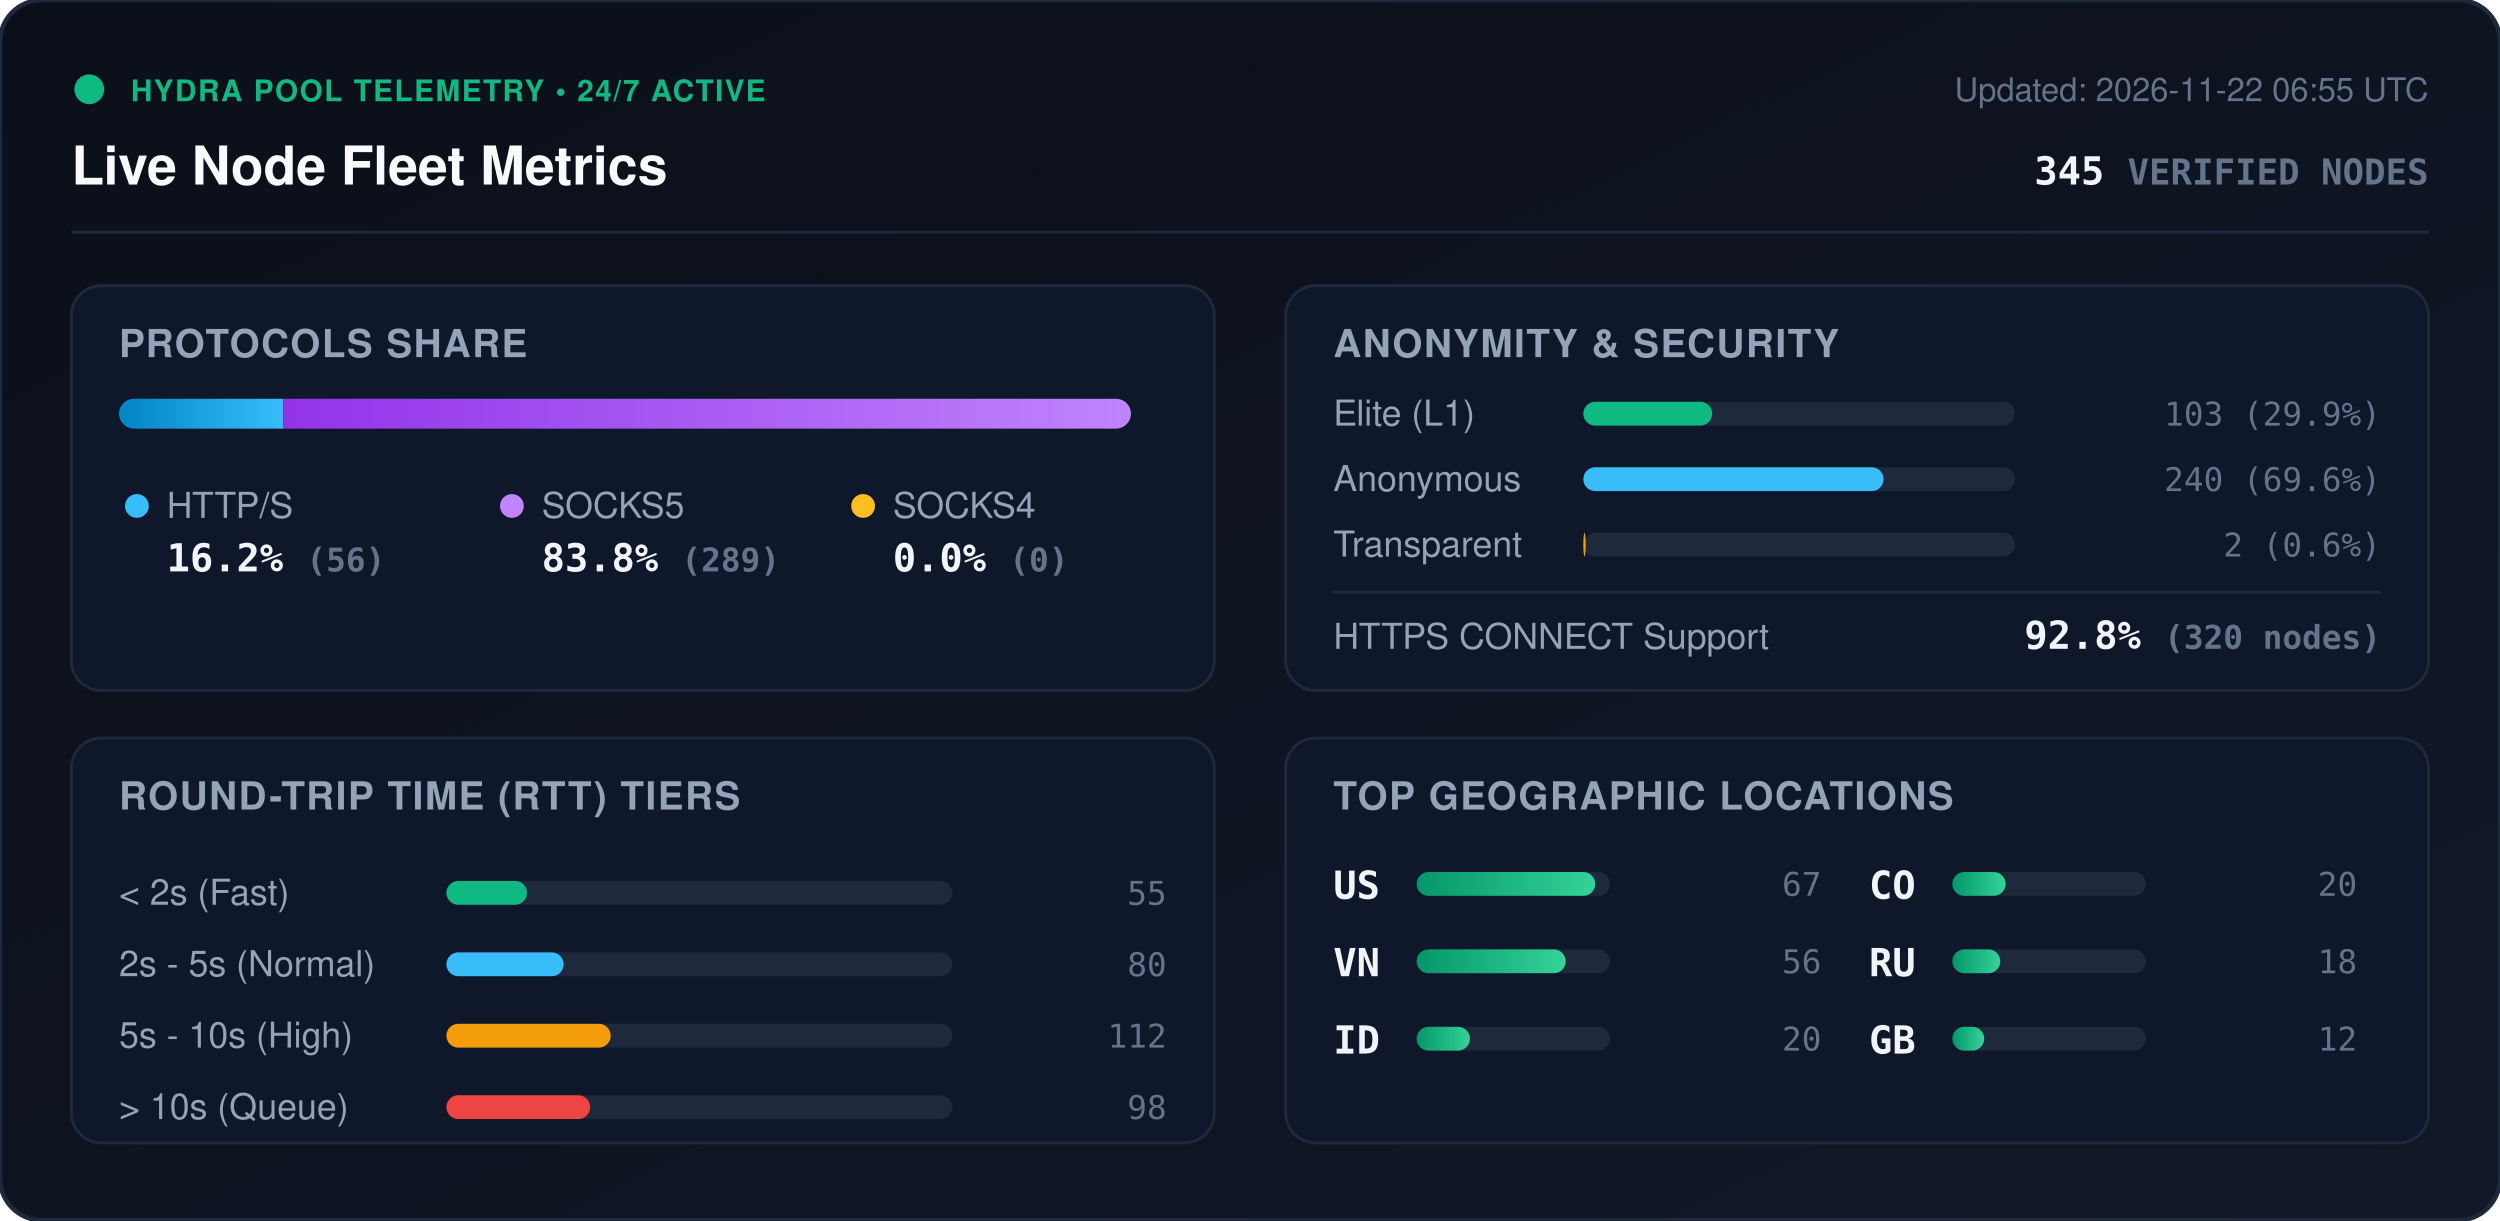
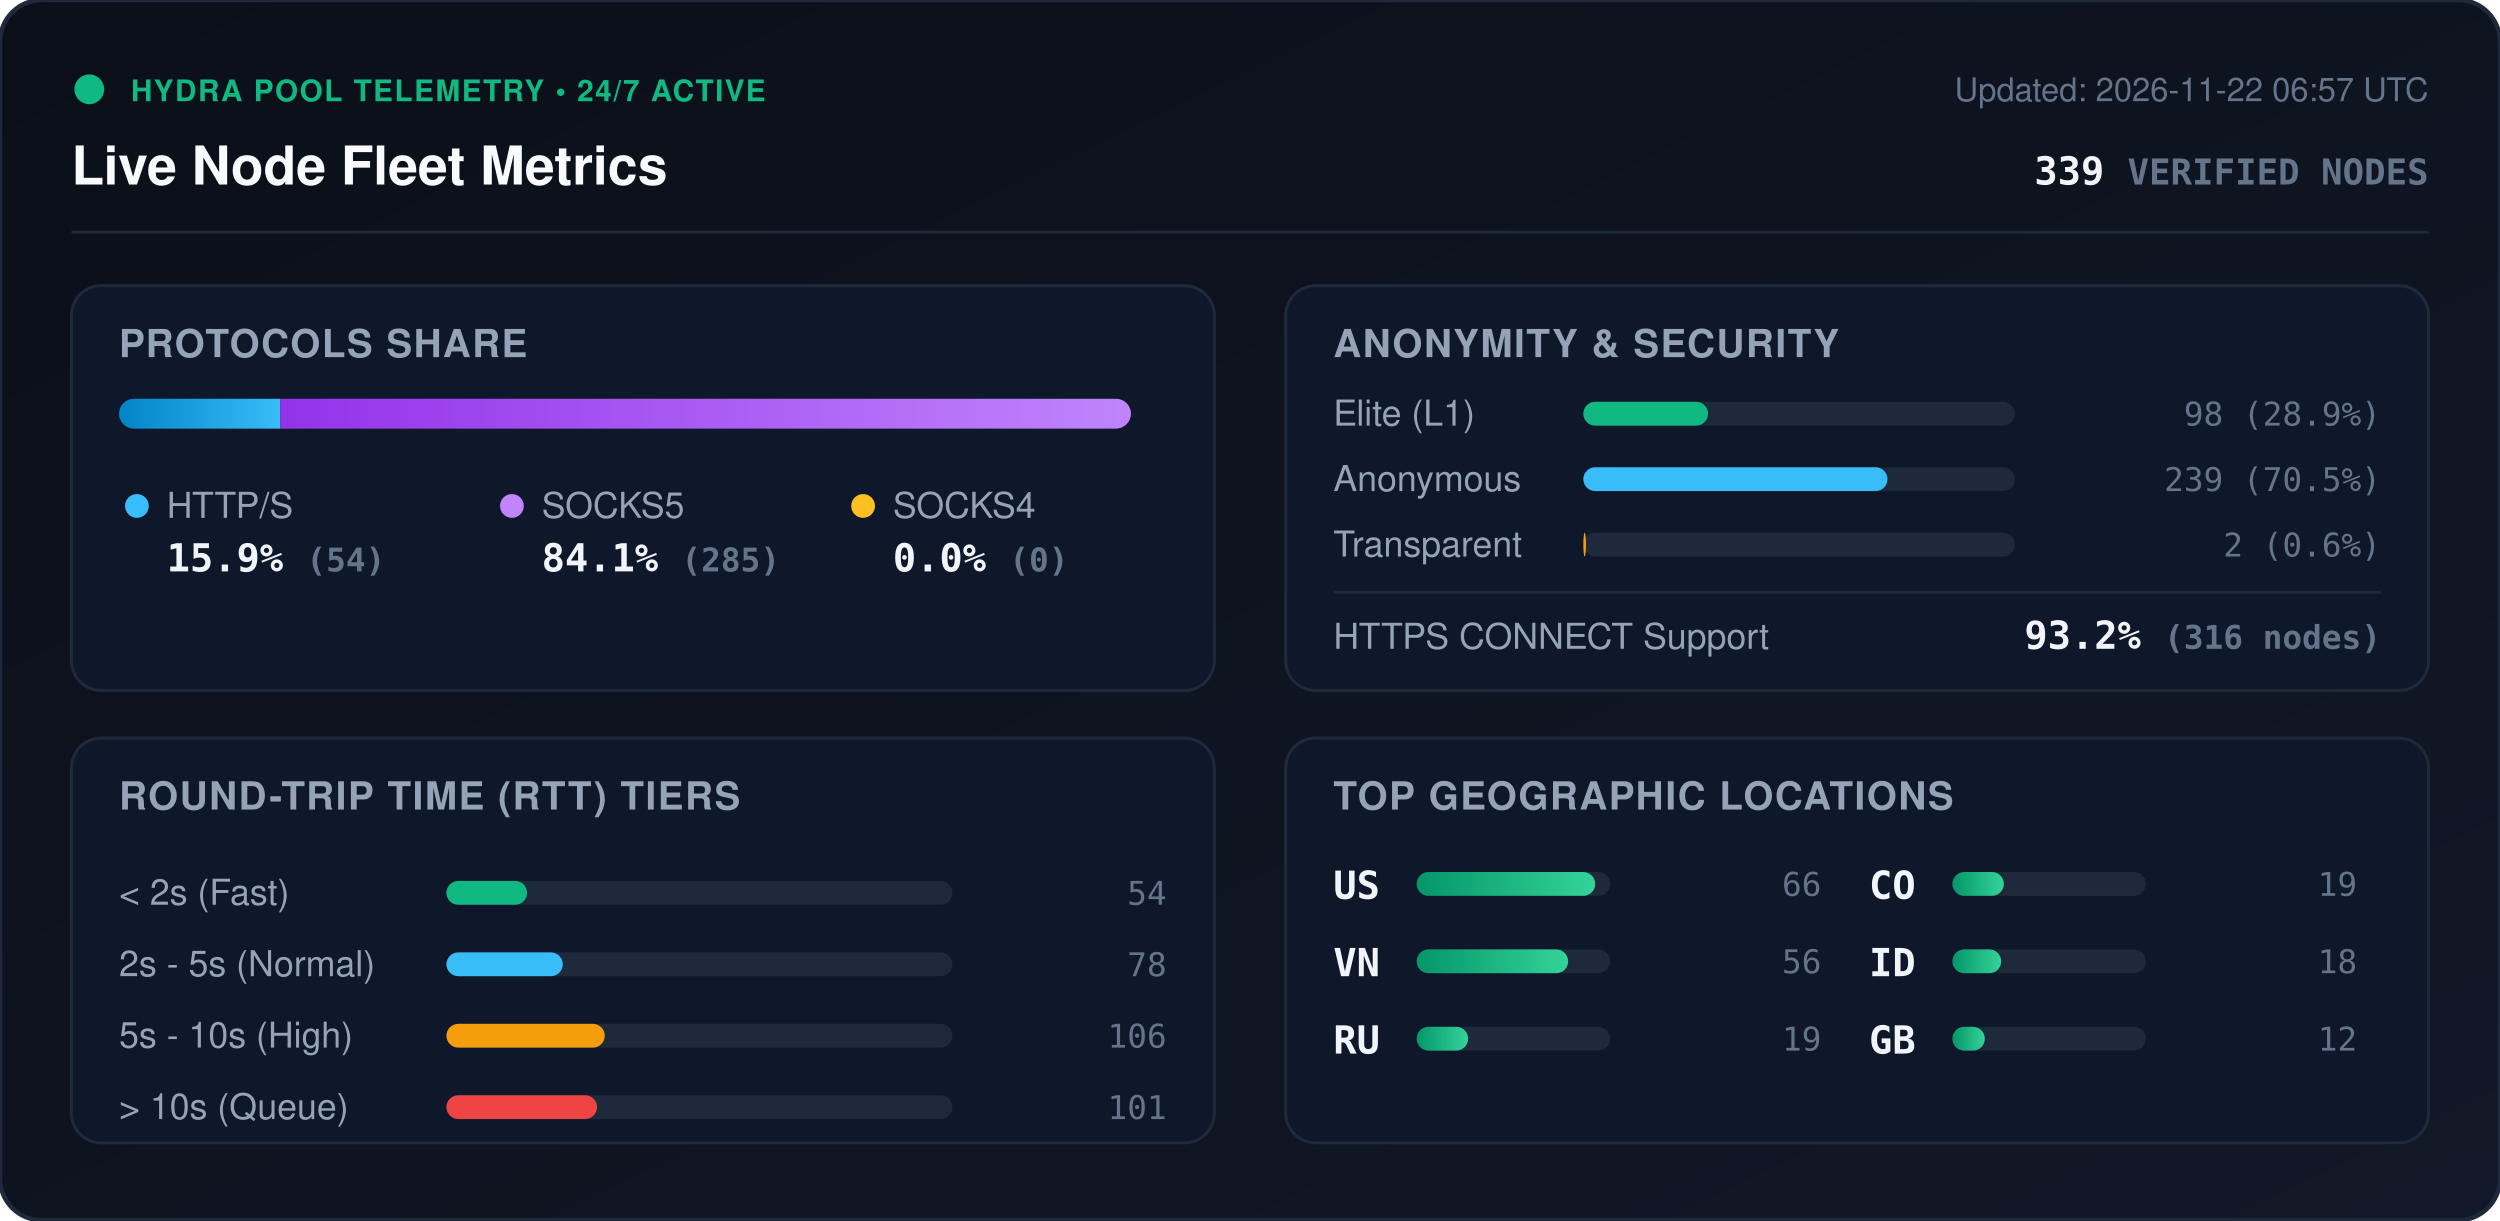
<svg xmlns="http://www.w3.org/2000/svg" viewBox="0 0 840 410" width="840" height="410" style="max-width: 100%; height: auto;">
  <defs>
    <linearGradient id="bg" x1="0%" y1="0%" x2="100%" y2="100%">
      <stop offset="0%" stop-color="#0b0f19" />
      <stop offset="100%" stop-color="#111827" />
    </linearGradient>
    <linearGradient id="bar-http" x1="0%" y1="0%" x2="100%" y2="0%">
      <stop offset="0%" stop-color="#0284c7" />
      <stop offset="100%" stop-color="#38bdf8" />
    </linearGradient>
    <linearGradient id="bar-socks5" x1="0%" y1="0%" x2="100%" y2="0%">
      <stop offset="0%" stop-color="#9333ea" />
      <stop offset="100%" stop-color="#c084fc" />
    </linearGradient>
    <linearGradient id="bar-socks4" x1="0%" y1="0%" x2="100%" y2="0%">
      <stop offset="0%" stop-color="#d97706" />
      <stop offset="100%" stop-color="#fbbf24" />
    </linearGradient>
    <linearGradient id="bar-green" x1="0%" y1="0%" x2="100%" y2="0%">
      <stop offset="0%" stop-color="#059669" />
      <stop offset="100%" stop-color="#34d399" />
    </linearGradient>
    <clipPath id="prog-track-clip">
      <rect width="340.0" height="10" rx="5" />
    </clipPath>
    <style>
      .title { font: 700 18px -apple-system, BlinkMacSystemFont, 'Segoe UI', Helvetica, Arial, sans-serif; fill: #f8fafc; }
      .sub { font: 500 11px -apple-system, BlinkMacSystemFont, 'Segoe UI', Helvetica, Arial, sans-serif; fill: #64748b; }
      .section-hdr { font: 600 13px -apple-system, BlinkMacSystemFont, 'Segoe UI', Helvetica, Arial, sans-serif; fill: #94a3b8; letter-spacing: 0.5px; }
      .metric-val { font: 700 13px -apple-system, BlinkMacSystemFont, 'Segoe UI', Helvetica, Arial, sans-serif; fill: #f1f5f9; }
      .metric-lbl { font: 500 12px -apple-system, BlinkMacSystemFont, 'Segoe UI', Helvetica, Arial, sans-serif; fill: #94a3b8; }
      .badge-txt { font: 700 10px -apple-system, BlinkMacSystemFont, 'Segoe UI', Helvetica, Arial, sans-serif; fill: #10b981; letter-spacing: 0.5px; }
      .mono { font-family: ui-monospace, SFMono-Regular, Menlo, Monaco, Consolas, monospace; }
      .pulse { animation: beacon 2s infinite ease-in-out; }
      @keyframes beacon { 0%, 100% { opacity: 1; } 50% { opacity: 0.35; } }
    </style>
  </defs>
  <rect width="840" height="410" rx="14" fill="url(#bg)" stroke="#1e293b" stroke-width="1.5" />
  <g transform="translate(24, 24)">
    <circle cx="6" cy="6" r="5" fill="#10b981" class="pulse" />
    <text x="20" y="10" class="badge-txt">HYDRA POOL TELEMETRY • 24/7 ACTIVE</text>
    <text x="0" y="38" class="title">Live Node Fleet Metrics</text>
-     <text x="792" y="10" text-anchor="end" class="sub">Updated: 2026-11-22 06:55 UTC</text>
-     <text x="792" y="38" text-anchor="end" class="metric-val mono" fill="#38bdf8">345 <tspan font-size="12" fill="#64748b">VERIFIED NODES</tspan>
+     <text x="792" y="10" text-anchor="end" class="sub">Updated: 2026-11-22 06:57 UTC</text>
+     <text x="792" y="38" text-anchor="end" class="metric-val mono" fill="#38bdf8">339 <tspan font-size="12" fill="#64748b">VERIFIED NODES</tspan>
    </text>
  </g>
  <line x1="24" y1="78" x2="816" y2="78" stroke="#1e293b" stroke-width="1" />
  <g transform="translate(24, 96)">
    <rect width="384" height="136" rx="10" fill="#0f172a" stroke="#1e293b" />
    <text x="16" y="24" class="section-hdr">PROTOCOLS SHARE</text>
    <g transform="translate(16, 38)">
      <rect width="340.0" height="10" rx="5" fill="#1e293b" />
      <g clip-path="url(#prog-track-clip)">
-         <rect x="0" width="55.2" height="10" fill="url(#bar-http)" />
-         <rect x="55.2" width="284.8" height="10" fill="url(#bar-socks5)" />
+         <rect x="0" width="54.2" height="10" fill="url(#bar-http)" />
+         <rect x="54.2" width="285.8" height="10" fill="url(#bar-socks5)" />
        <rect x="340.0" width="0.0" height="10" fill="url(#bar-socks4)" />
      </g>
    </g>
    <g transform="translate(16, 68)">
      <circle cx="6" cy="6" r="4" fill="#38bdf8" />
      <text x="16" y="10" class="metric-lbl">HTTP/S</text>
-       <text x="16" y="28" class="metric-val mono">16.2% <tspan font-size="11" fill="#64748b">(56)</tspan>
+       <text x="16" y="28" class="metric-val mono">15.9% <tspan font-size="11" fill="#64748b">(54)</tspan>
      </text>
      <circle cx="132" cy="6" r="4" fill="#c084fc" />
      <text x="142" y="10" class="metric-lbl">SOCKS5</text>
-       <text x="142" y="28" class="metric-val mono">83.8% <tspan font-size="11" fill="#64748b">(289)</tspan>
+       <text x="142" y="28" class="metric-val mono">84.1% <tspan font-size="11" fill="#64748b">(285)</tspan>
      </text>
      <circle cx="250" cy="6" r="4" fill="#fbbf24" />
      <text x="260" y="10" class="metric-lbl">SOCKS4</text>
      <text x="260" y="28" class="metric-val mono">0.0% <tspan font-size="11" fill="#64748b">(0)</tspan>
      </text>
    </g>
  </g>
  <g transform="translate(432, 96)">
    <rect width="384" height="136" rx="10" fill="#0f172a" stroke="#1e293b" />
    <text x="16" y="24" class="section-hdr">ANONYMITY &amp; SECURITY</text>
    <text x="16" y="47" class="metric-lbl">Elite (L1)</text>
    <rect x="100" y="39" width="145.0" height="8" rx="4" fill="#1e293b" />
-     <rect x="100" y="39" width="43.3" height="8" rx="4" fill="#10b981" />
-     <text x="368" y="47" text-anchor="end" class="mono sub" fill="#e2e8f0">103 (29.9%)</text>
+     <rect x="100" y="39" width="41.9" height="8" rx="4" fill="#10b981" />
+     <text x="368" y="47" text-anchor="end" class="mono sub" fill="#e2e8f0">98 (28.9%)</text>
    <text x="16" y="69" class="metric-lbl">Anonymous</text>
    <rect x="100" y="61" width="145.0" height="8" rx="4" fill="#1e293b" />
-     <rect x="100" y="61" width="100.9" height="8" rx="4" fill="#38bdf8" />
-     <text x="368" y="69" text-anchor="end" class="mono sub" fill="#e2e8f0">240 (69.6%)</text>
+     <rect x="100" y="61" width="102.2" height="8" rx="4" fill="#38bdf8" />
+     <text x="368" y="69" text-anchor="end" class="mono sub" fill="#e2e8f0">239 (70.5%)</text>
    <text x="16" y="91" class="metric-lbl">Transparent</text>
    <rect x="100" y="83" width="145.0" height="8" rx="4" fill="#1e293b" />
-     <rect x="100" y="83" width="0.8" height="8" rx="4" fill="#f59e0b" />
+     <rect x="100" y="83" width="0.9" height="8" rx="4" fill="#f59e0b" />
    <text x="368" y="91" text-anchor="end" class="mono sub" fill="#e2e8f0">2 (0.6%)</text>
    <line x1="16" y1="103" x2="368" y2="103" stroke="#1e293b" stroke-width="1" />
    <text x="16" y="122" class="metric-lbl">HTTPS CONNECT Support</text>
-     <text x="368" y="122" text-anchor="end" class="metric-val mono" fill="#34d399">92.8% <tspan font-size="11" fill="#64748b">(320 nodes)</tspan>
+     <text x="368" y="122" text-anchor="end" class="metric-val mono" fill="#34d399">93.2% <tspan font-size="11" fill="#64748b">(316 nodes)</tspan>
    </text>
  </g>
  <g transform="translate(24, 248)">
    <rect width="384" height="136" rx="10" fill="#0f172a" stroke="#1e293b" />
    <text x="16" y="24" class="section-hdr">ROUND-TRIP TIME (RTT) TIERS</text>
    <g transform="translate(16, 42)">
      <text x="0" y="14" class="metric-lbl">&lt; 2s (Fast)</text>
      <rect x="110" y="6" width="170" height="8" rx="4" fill="#1e293b" />
      <rect x="110" y="6" width="27.1" height="8" rx="4" fill="#10b981" />
-       <text x="352" y="14" text-anchor="end" class="mono sub">55</text>
+       <text x="352" y="14" text-anchor="end" class="mono sub">54</text>
      <text x="0" y="38" class="metric-lbl">2s - 5s (Normal)</text>
      <rect x="110" y="30" width="170" height="8" rx="4" fill="#1e293b" />
-       <rect x="110" y="30" width="39.4" height="8" rx="4" fill="#38bdf8" />
-       <text x="352" y="38" text-anchor="end" class="mono sub">80</text>
+       <rect x="110" y="30" width="39.1" height="8" rx="4" fill="#38bdf8" />
+       <text x="352" y="38" text-anchor="end" class="mono sub">78</text>
      <text x="0" y="62" class="metric-lbl">5s - 10s (High)</text>
      <rect x="110" y="54" width="170" height="8" rx="4" fill="#1e293b" />
-       <rect x="110" y="54" width="55.2" height="8" rx="4" fill="#f59e0b" />
-       <text x="352" y="62" text-anchor="end" class="mono sub">112</text>
+       <rect x="110" y="54" width="53.2" height="8" rx="4" fill="#f59e0b" />
+       <text x="352" y="62" text-anchor="end" class="mono sub">106</text>
      <text x="0" y="86" class="metric-lbl">&gt; 10s (Queue)</text>
      <rect x="110" y="78" width="170" height="8" rx="4" fill="#1e293b" />
-       <rect x="110" y="78" width="48.3" height="8" rx="4" fill="#ef4444" />
-       <text x="352" y="86" text-anchor="end" class="mono sub">98</text>
+       <rect x="110" y="78" width="50.6" height="8" rx="4" fill="#ef4444" />
+       <text x="352" y="86" text-anchor="end" class="mono sub">101</text>
    </g>
  </g>
  <g transform="translate(432, 248)">
    <rect width="384" height="136" rx="10" fill="#0f172a" stroke="#1e293b" />
    <text x="16" y="24" class="section-hdr">TOP GEOGRAPHIC LOCATIONS</text>
    <g transform="translate(16, 42)">
      <g transform="translate(0, 0)">
        <text x="0" y="12" class="mono metric-val" font-size="12">US</text>
        <rect x="28" y="3" width="65" height="8" rx="4" fill="#1e293b" />
        <rect x="28" y="3" width="60.0" height="8" rx="4" fill="url(#bar-green)" />
-         <text x="164" y="11" text-anchor="end" class="mono sub">67</text>
+         <text x="164" y="11" text-anchor="end" class="mono sub">66</text>
      </g>
      <g transform="translate(0, 26)">
        <text x="0" y="12" class="mono metric-val" font-size="12">VN</text>
        <rect x="28" y="3" width="65" height="8" rx="4" fill="#1e293b" />
-         <rect x="28" y="3" width="50.1" height="8" rx="4" fill="url(#bar-green)" />
+         <rect x="28" y="3" width="50.9" height="8" rx="4" fill="url(#bar-green)" />
        <text x="164" y="11" text-anchor="end" class="mono sub">56</text>
      </g>
      <g transform="translate(0, 52)">
-         <text x="0" y="12" class="mono metric-val" font-size="12">ID</text>
+         <text x="0" y="12" class="mono metric-val" font-size="12">RU</text>
        <rect x="28" y="3" width="65" height="8" rx="4" fill="#1e293b" />
-         <rect x="28" y="3" width="17.9" height="8" rx="4" fill="url(#bar-green)" />
-         <text x="164" y="11" text-anchor="end" class="mono sub">20</text>
+         <rect x="28" y="3" width="17.3" height="8" rx="4" fill="url(#bar-green)" />
+         <text x="164" y="11" text-anchor="end" class="mono sub">19</text>
      </g>
      <g transform="translate(180, 0)">
        <text x="0" y="12" class="mono metric-val" font-size="12">CO</text>
        <rect x="28" y="3" width="65" height="8" rx="4" fill="#1e293b" />
-         <rect x="28" y="3" width="17.9" height="8" rx="4" fill="url(#bar-green)" />
-         <text x="164" y="11" text-anchor="end" class="mono sub">20</text>
+         <rect x="28" y="3" width="17.3" height="8" rx="4" fill="url(#bar-green)" />
+         <text x="164" y="11" text-anchor="end" class="mono sub">19</text>
      </g>
      <g transform="translate(180, 26)">
-         <text x="0" y="12" class="mono metric-val" font-size="12">RU</text>
+         <text x="0" y="12" class="mono metric-val" font-size="12">ID</text>
        <rect x="28" y="3" width="65" height="8" rx="4" fill="#1e293b" />
-         <rect x="28" y="3" width="16.1" height="8" rx="4" fill="url(#bar-green)" />
+         <rect x="28" y="3" width="16.4" height="8" rx="4" fill="url(#bar-green)" />
        <text x="164" y="11" text-anchor="end" class="mono sub">18</text>
      </g>
      <g transform="translate(180, 52)">
        <text x="0" y="12" class="mono metric-val" font-size="12">GB</text>
        <rect x="28" y="3" width="65" height="8" rx="4" fill="#1e293b" />
-         <rect x="28" y="3" width="10.7" height="8" rx="4" fill="url(#bar-green)" />
+         <rect x="28" y="3" width="10.9" height="8" rx="4" fill="url(#bar-green)" />
        <text x="164" y="11" text-anchor="end" class="mono sub">12</text>
      </g>
    </g>
  </g>
</svg>
